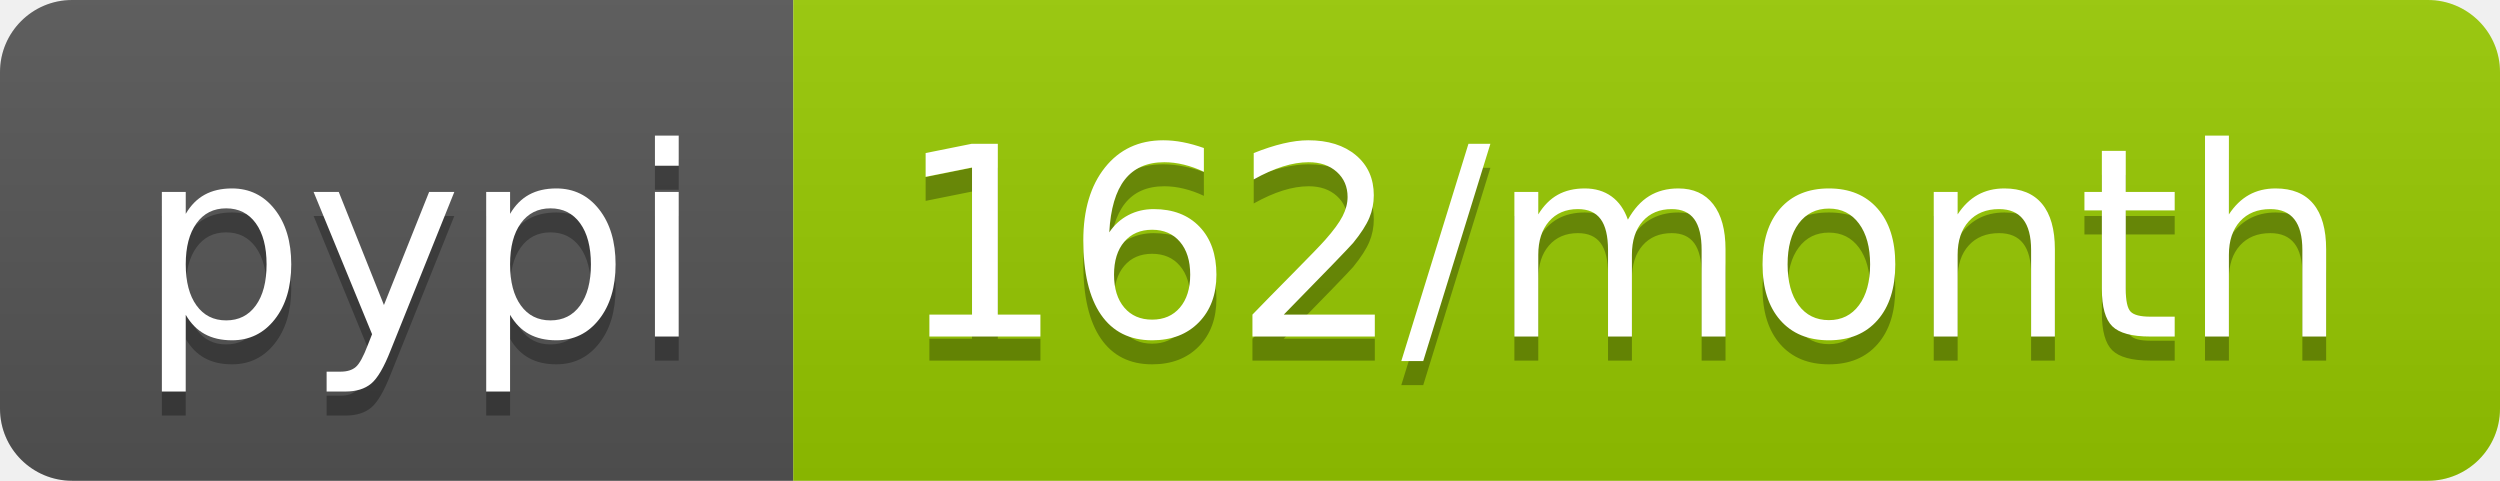
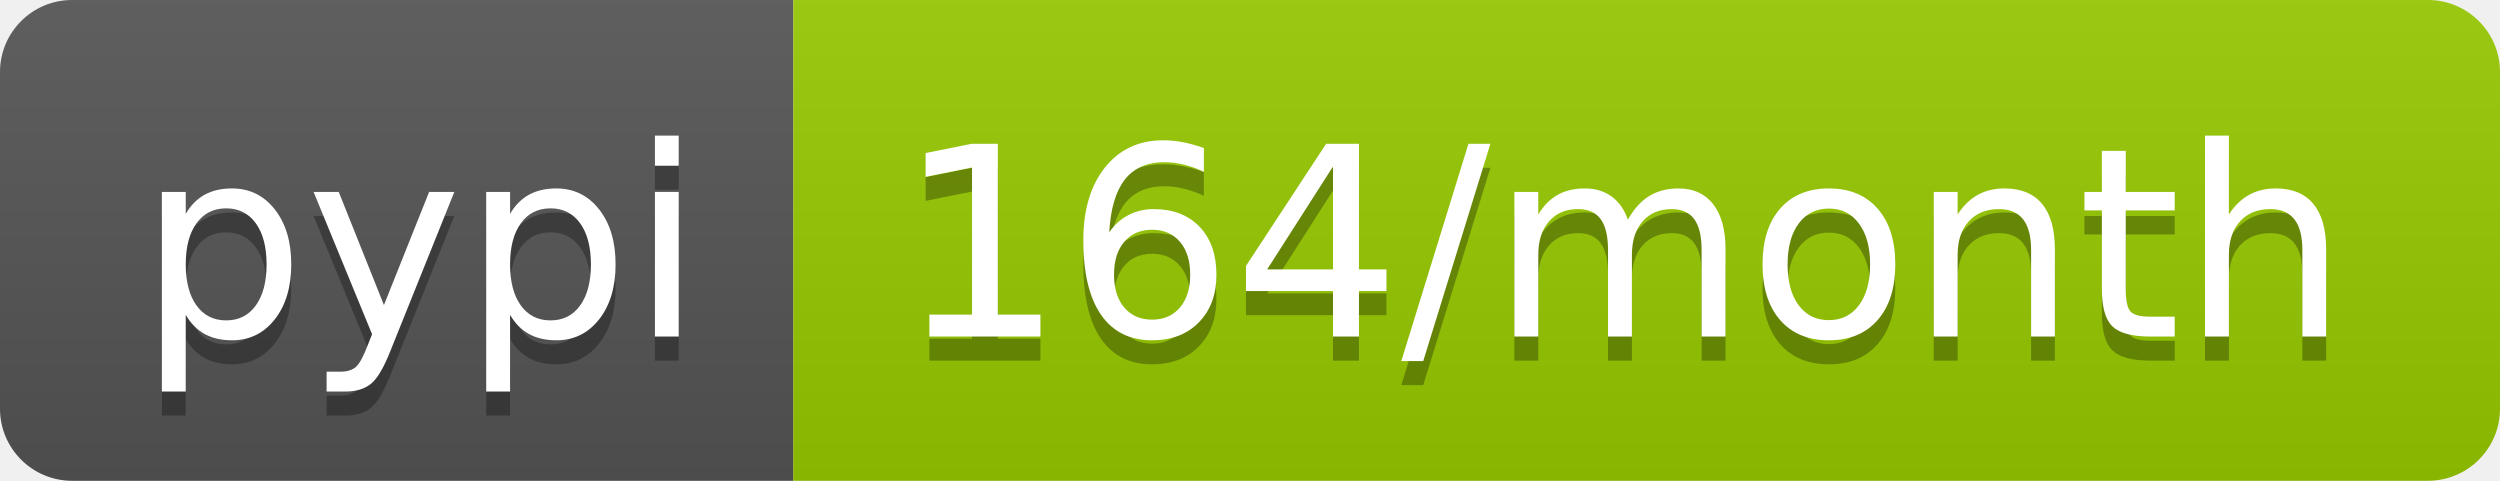
<svg xmlns="http://www.w3.org/2000/svg" width="104" height="20">
  <linearGradient id="b" x2="0" y2="100%">
    <stop offset="0" stop-color="#bbb" stop-opacity=".1" />
    <stop offset="1" stop-opacity=".1" />
  </linearGradient>
  <clipPath id="a">
    <rect width="104" height="20" rx="3" fill="#fff" />
  </clipPath>
  <g clip-path="url(#a)">
    <path fill="#555" d="M0 0h33v20H0z" />
    <path fill="#97ca00" d="M33 0h71v20H33z" />
    <path fill="url(#b)" d="M0 0h104v20H0z" />
  </g>
  <g fill="#fff" text-anchor="middle" font-family="DejaVu Sans,Verdana,Geneva,sans-serif" font-size="110">
    <text x="175" y="150" fill="#010101" fill-opacity=".3" transform="scale(.1)" textLength="230">pypi</text>
    <text x="175" y="140" transform="scale(.1)" textLength="230">pypi</text>
-     <text x="675" y="150" fill="#010101" fill-opacity=".3" transform="scale(.1)" textLength="610">162/month</text>
-     <text x="675" y="140" transform="scale(.1)" textLength="610">162/month</text>
+     <text x="675" y="150" fill="#010101" fill-opacity=".3" transform="scale(.1)" textLength="610">164/month</text>
+     <text x="675" y="140" transform="scale(.1)" textLength="610">164/month</text>
  </g>
</svg>
